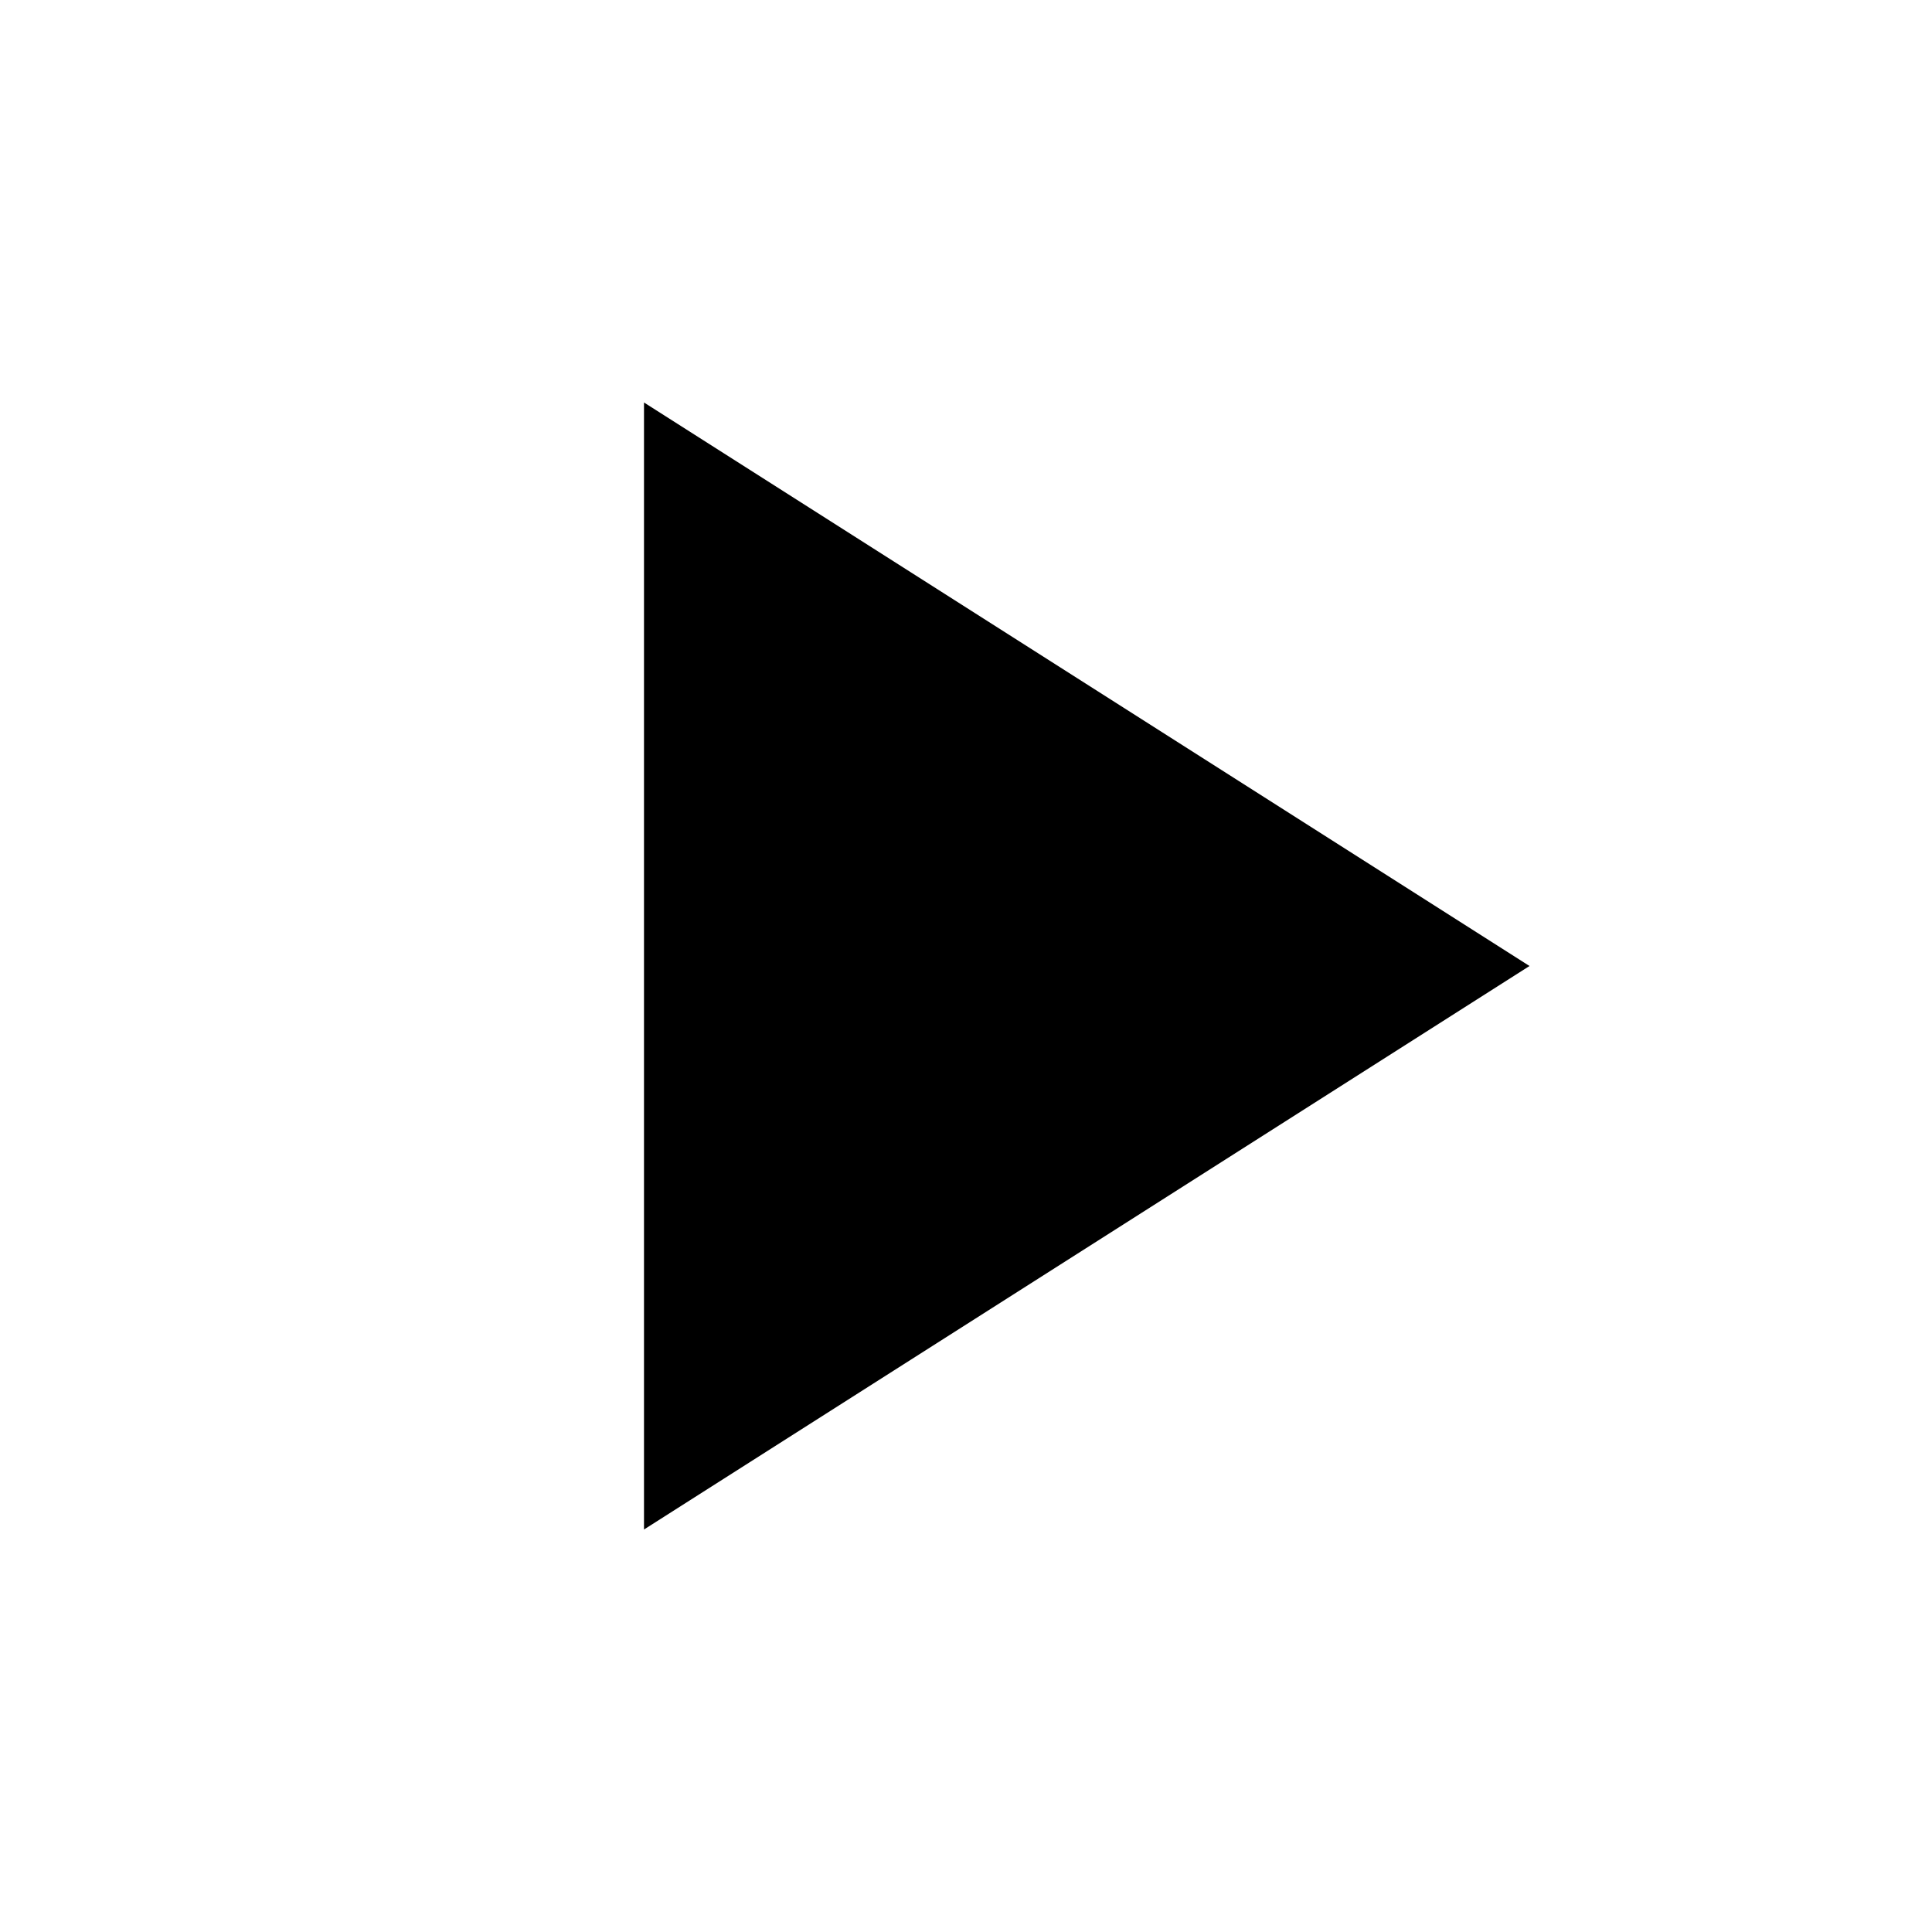
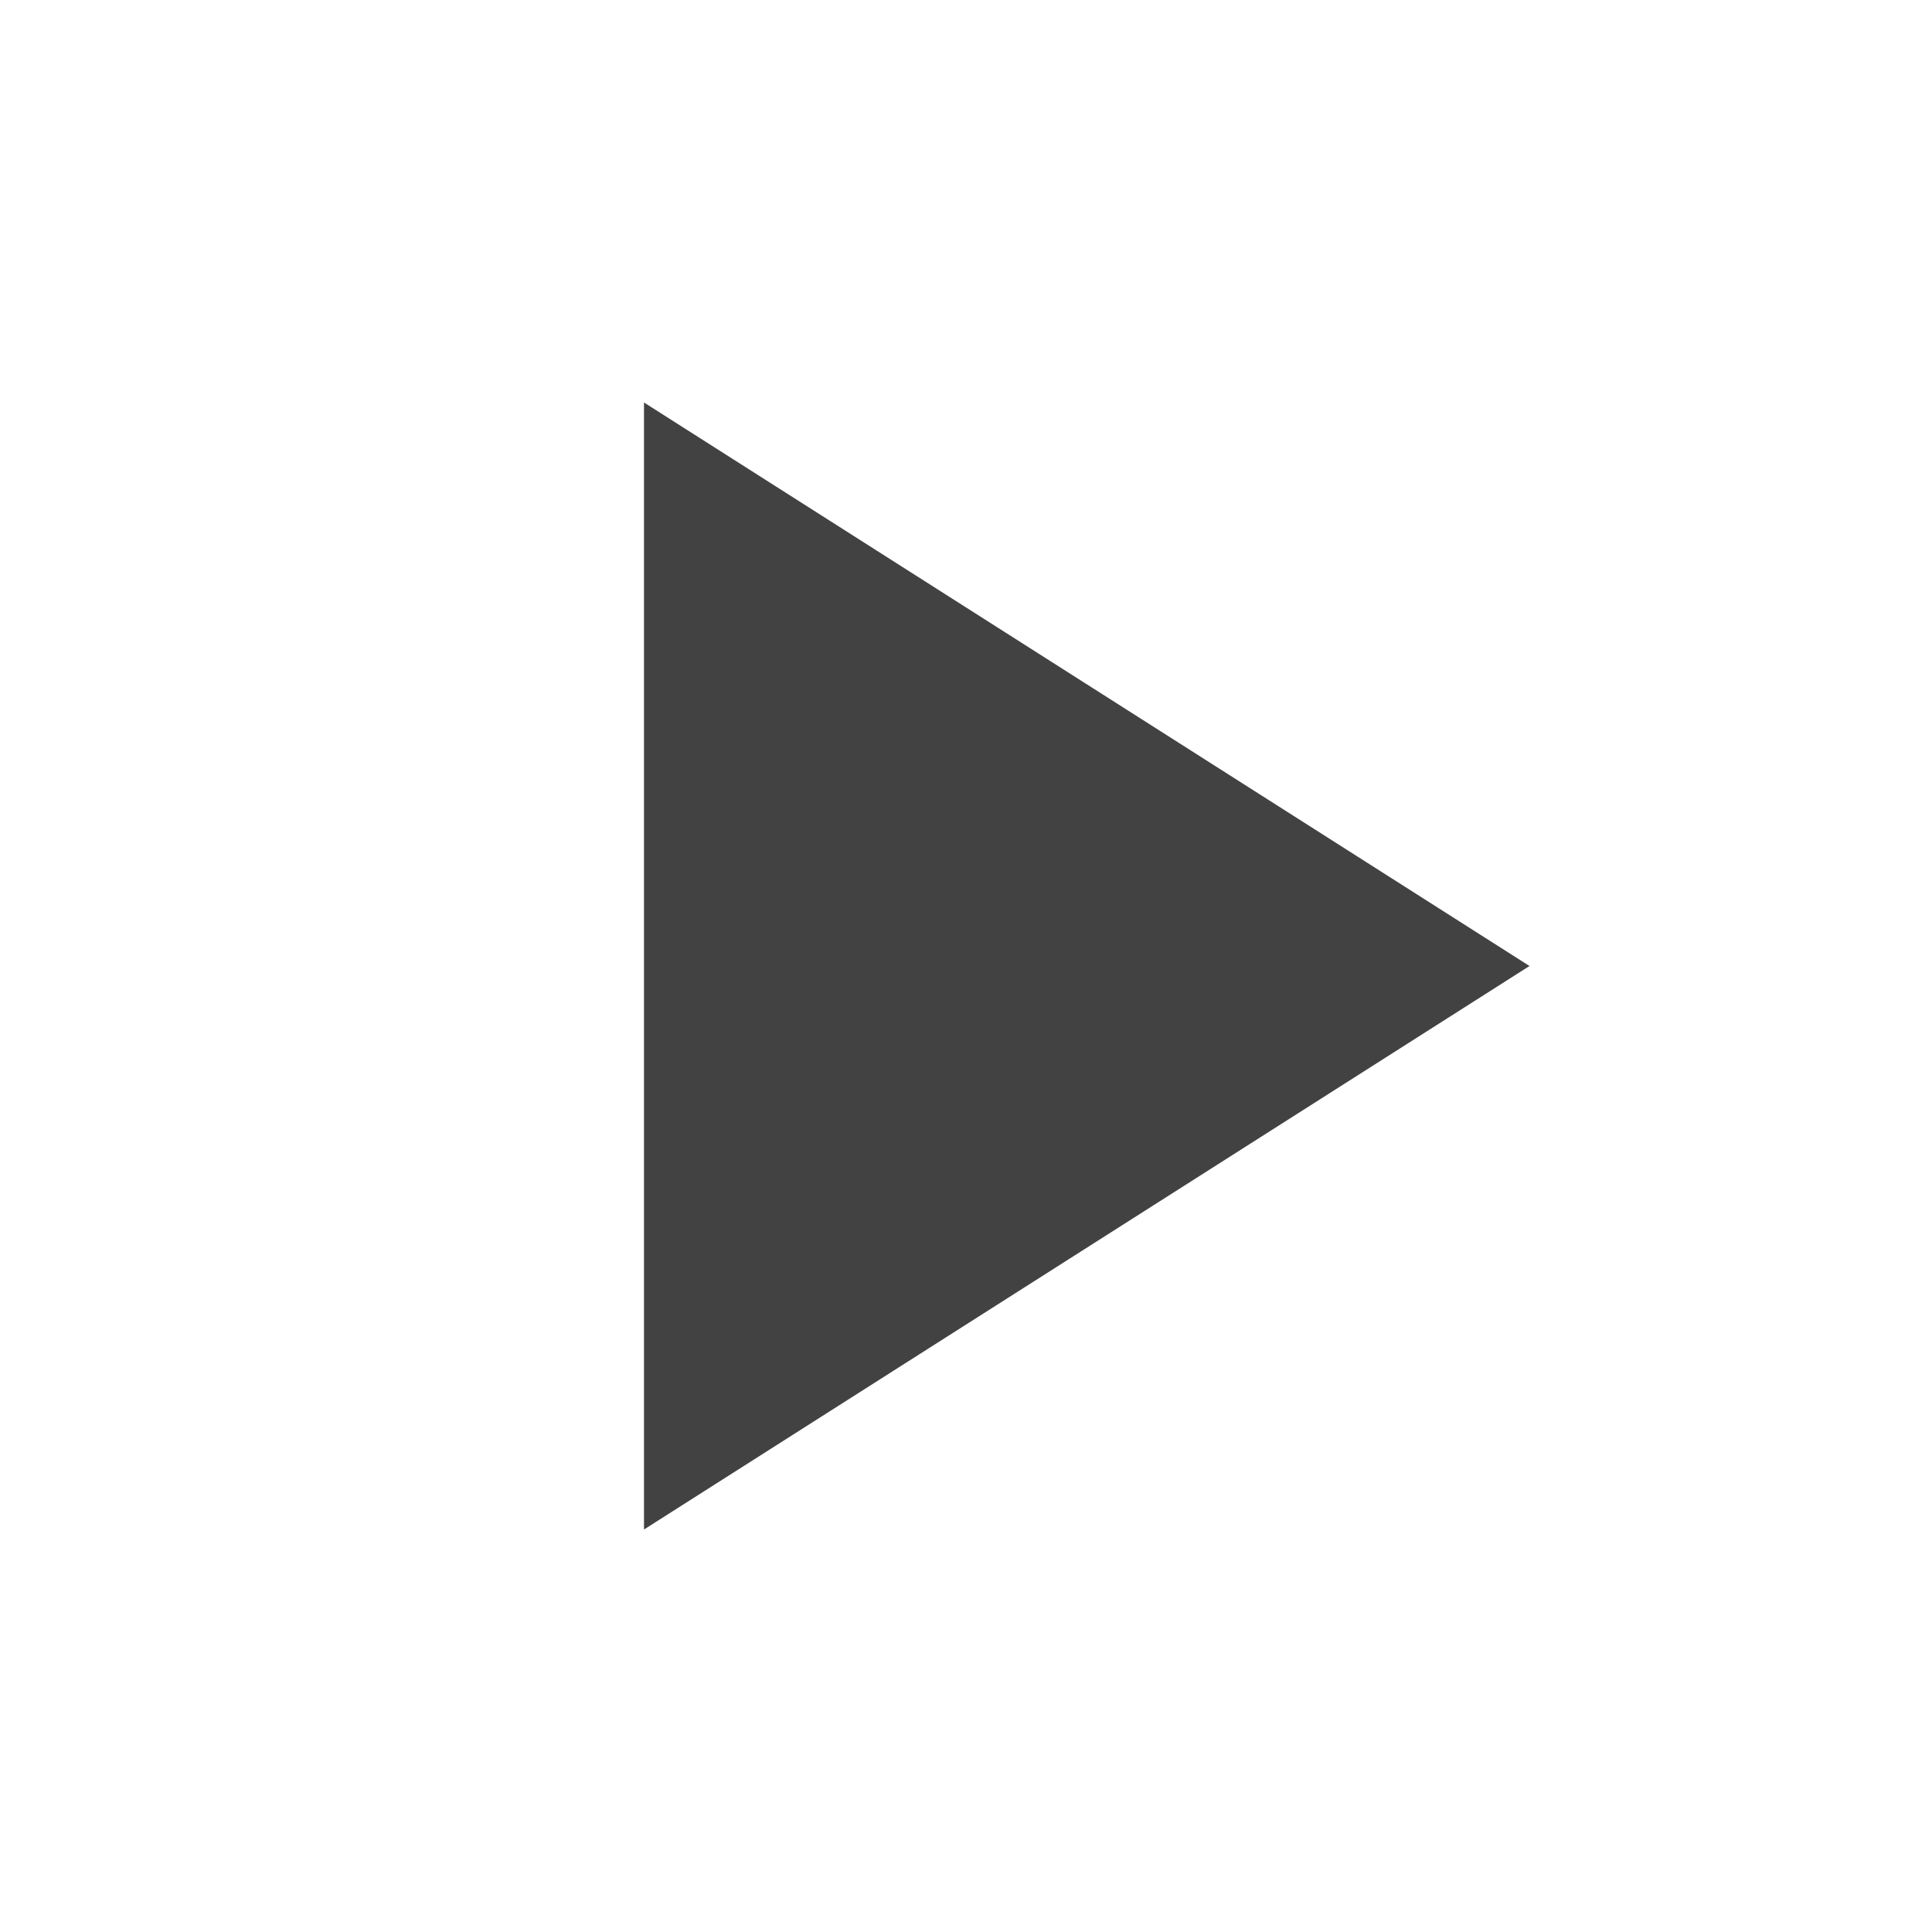
- <svg xmlns="http://www.w3.org/2000/svg" fill="#000000" height="24" viewBox="0 0 24 24" width="24">
+ <svg xmlns="http://www.w3.org/2000/svg" fill="#424242" height="24" viewBox="0 0 24 24" width="24">
  <path d="M8 5v14l11-7z" />
  <path d="M0 0h24v24H0z" fill="none" />
</svg>
